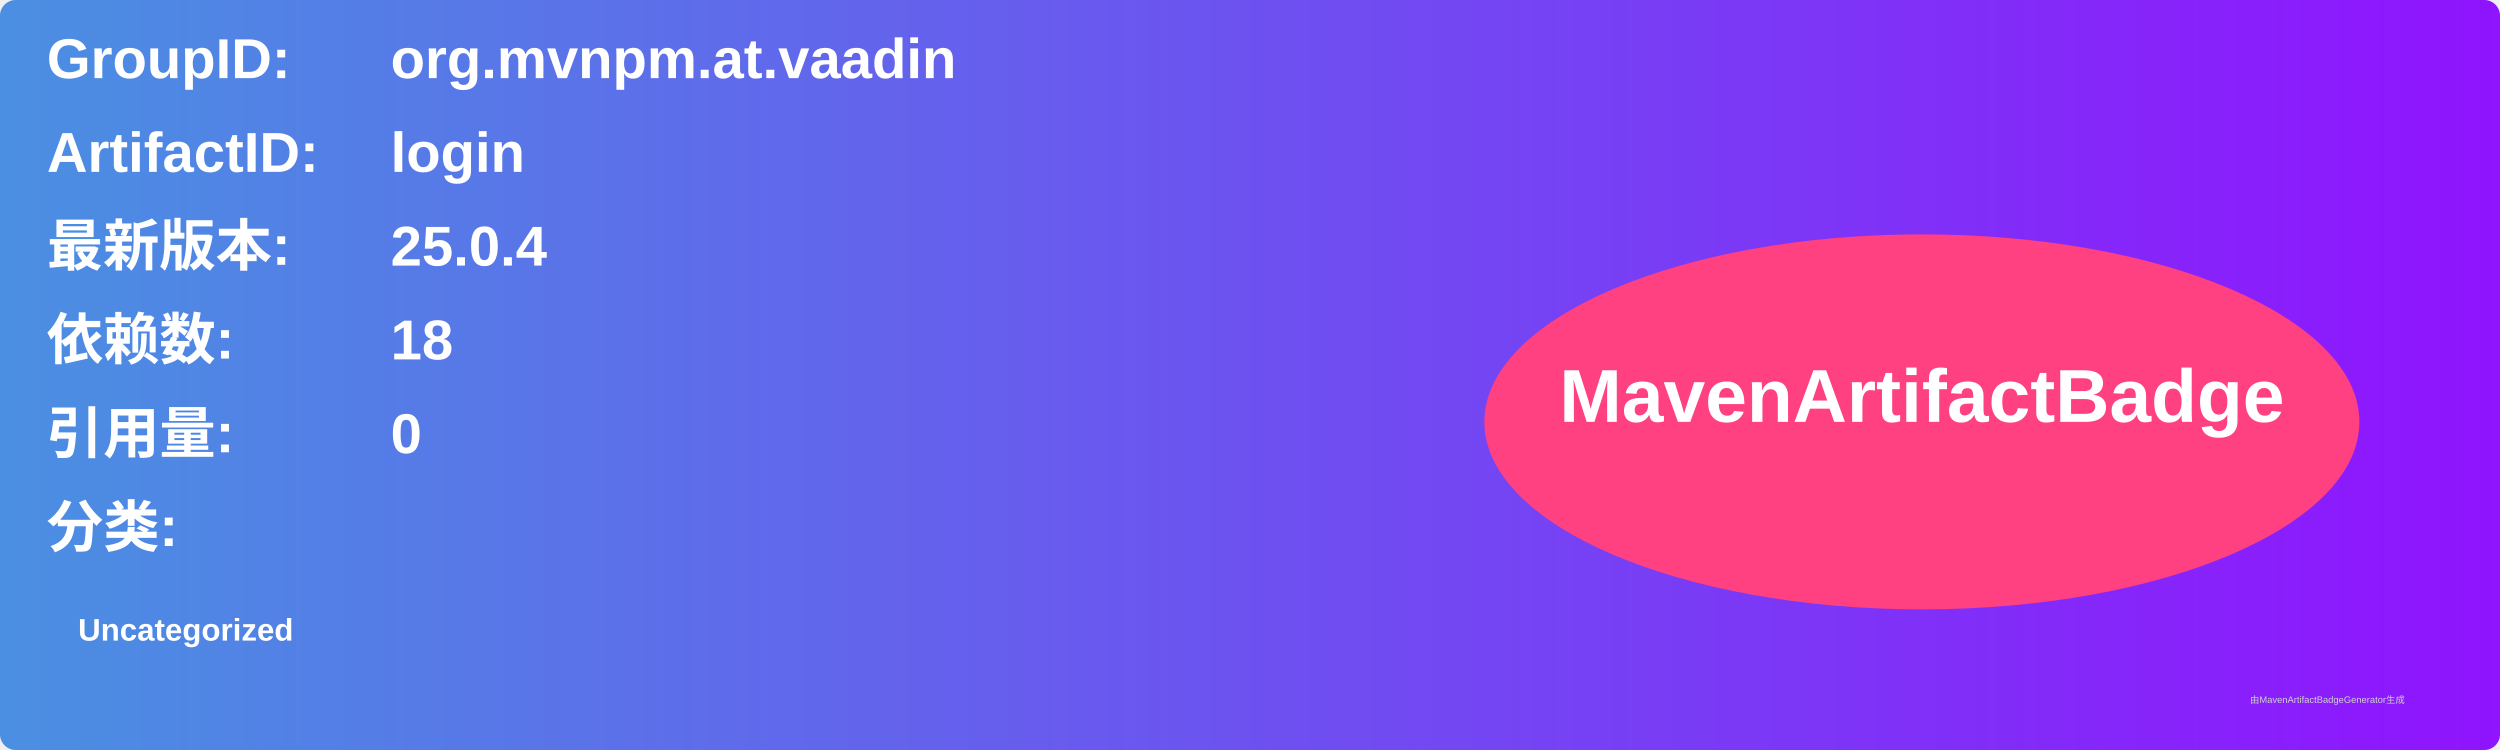
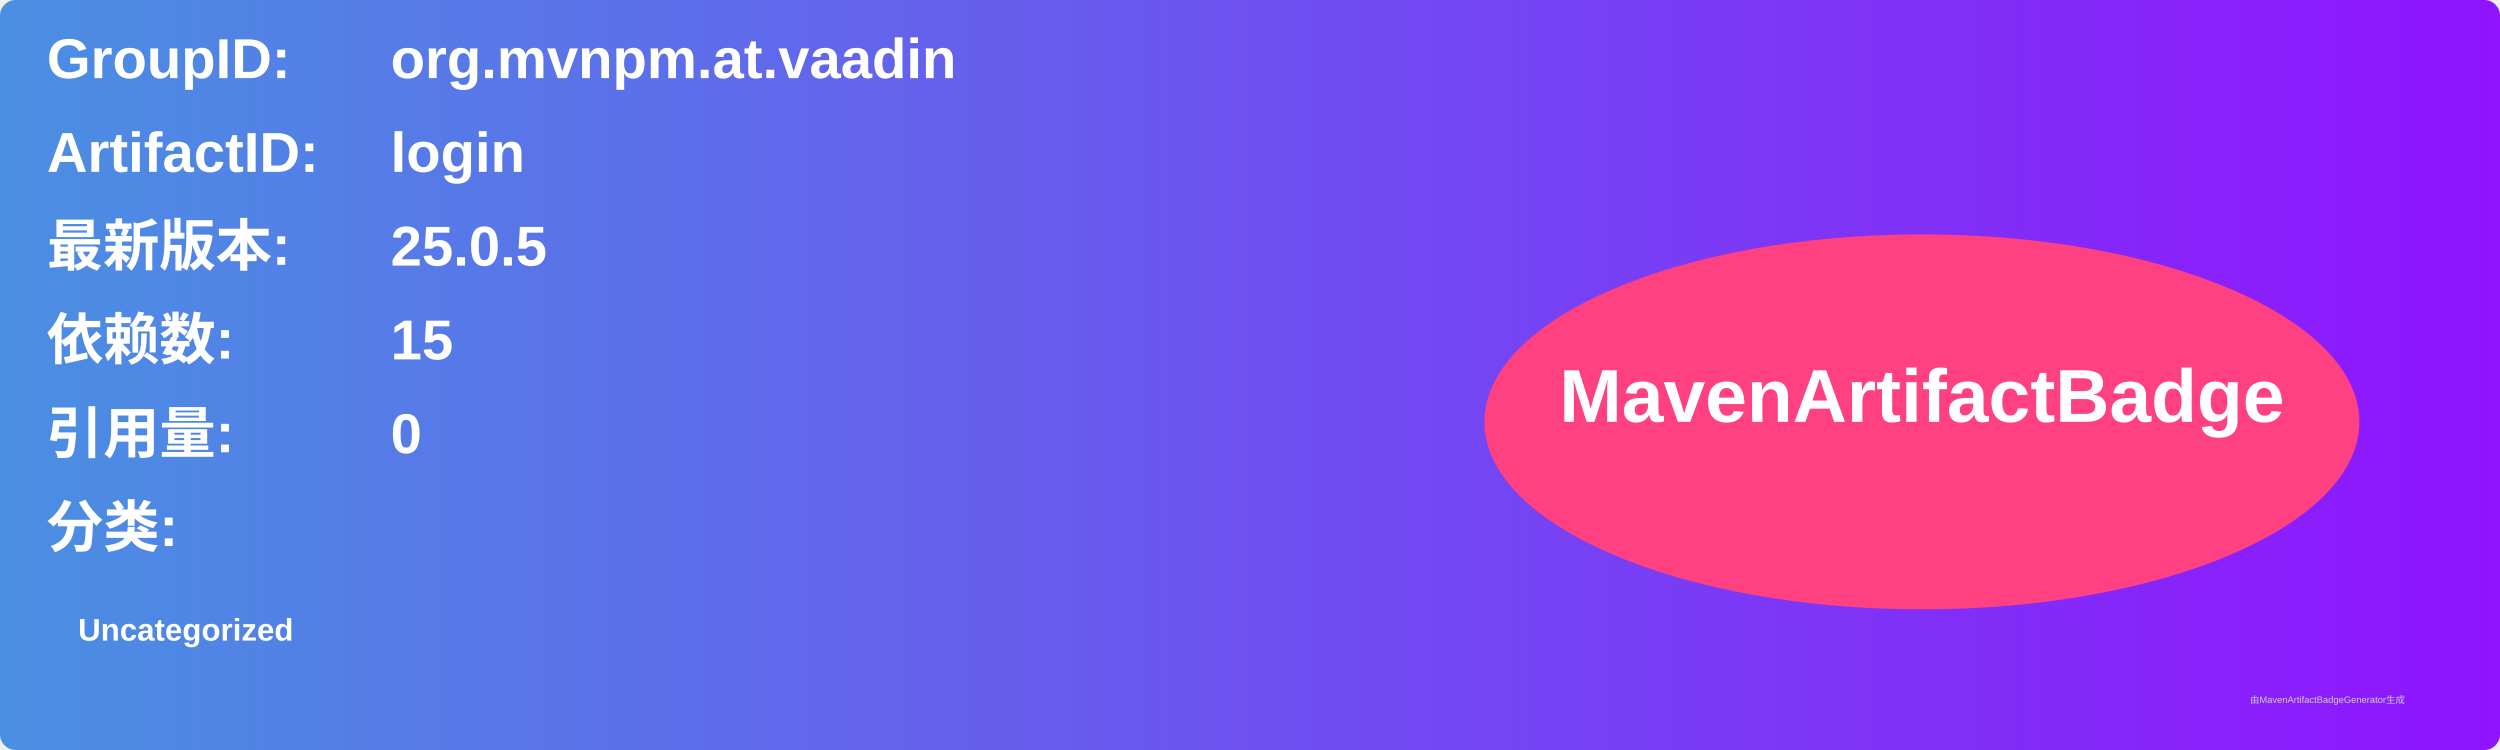
<svg xmlns="http://www.w3.org/2000/svg" width="800" height="240" viewBox="0 0 800 240">
  <linearGradient id="grad" x1="0%" y1="0%" x2="100%" y2="0%">
    <stop offset="0%" stop-color="#4a90e2" />
    <stop offset="100%" stop-color="#9013fe" />
  </linearGradient>
  <rect width="100%" height="100%" rx="5" ry="5" fill="url(#grad)" />
  <g transform="translate(15, 15)">
    <text x="0" y="10" font-family="Arial" font-size="18" fill="white" font-weight="bold" width="260">GroupID:</text>
    <text x="110" y="10" font-family="Arial" font-size="18" fill="white" font-weight="bold" width="460">org.mvnpm.at.vaadin</text>
    <text x="0" y="40" font-family="Arial" font-size="18" fill="white" font-weight="bold" width="260">ArtifactID:</text>
    <text x="110" y="40" font-family="Arial" font-size="18" fill="white" font-weight="bold" width="460">login</text>
    <text x="0" y="70" font-family="Arial" font-size="18" fill="white" font-weight="bold">最新版本:</text>
    <text x="110" y="70" font-family="Arial" font-size="18" fill="white" font-weight="bold">
-       <tspan font-weight="bold">25.0.4</tspan>
+       <tspan font-weight="bold">25.0.5</tspan>
    </text>
    <text x="0" y="100" font-family="Arial" font-size="18" fill="white" font-weight="bold">依赖数: </text>
    <text x="110" y="100" font-family="Arial" font-size="18" fill="white">
-       <tspan font-weight="bold">18</tspan>
+       <tspan font-weight="bold">15</tspan>
    </text>
    <text x="0" y="130" font-family="Arial" font-size="18" fill="white" font-weight="bold">引用量: </text>
    <text x="110" y="130" font-family="Arial" font-size="18" fill="white">
      <tspan font-weight="bold">0</tspan>
    </text>
    <text x="0" y="160" font-family="Arial" font-size="18" fill="white" font-weight="bold">分类:</text>
    <text x="10" y="190" font-family="Arial" font-size="10" fill="white">
      <tspan font-weight="bold">Uncategorized</tspan>
    </text>
    <ellipse cx="600" cy="120" rx="140" ry="60" fill="#ff4081" />
    <text x="600" y="120" text-anchor="middle" font-family="Arial" font-size="24" fill="white" font-weight="bold">MavenArtifactBadge</text>
  </g>
  <text x="720" y="225" font-family="Arial" font-size="3" fill="#d0d0d0">由MavenArtifactBadgeGenerator生成</text>
</svg>
